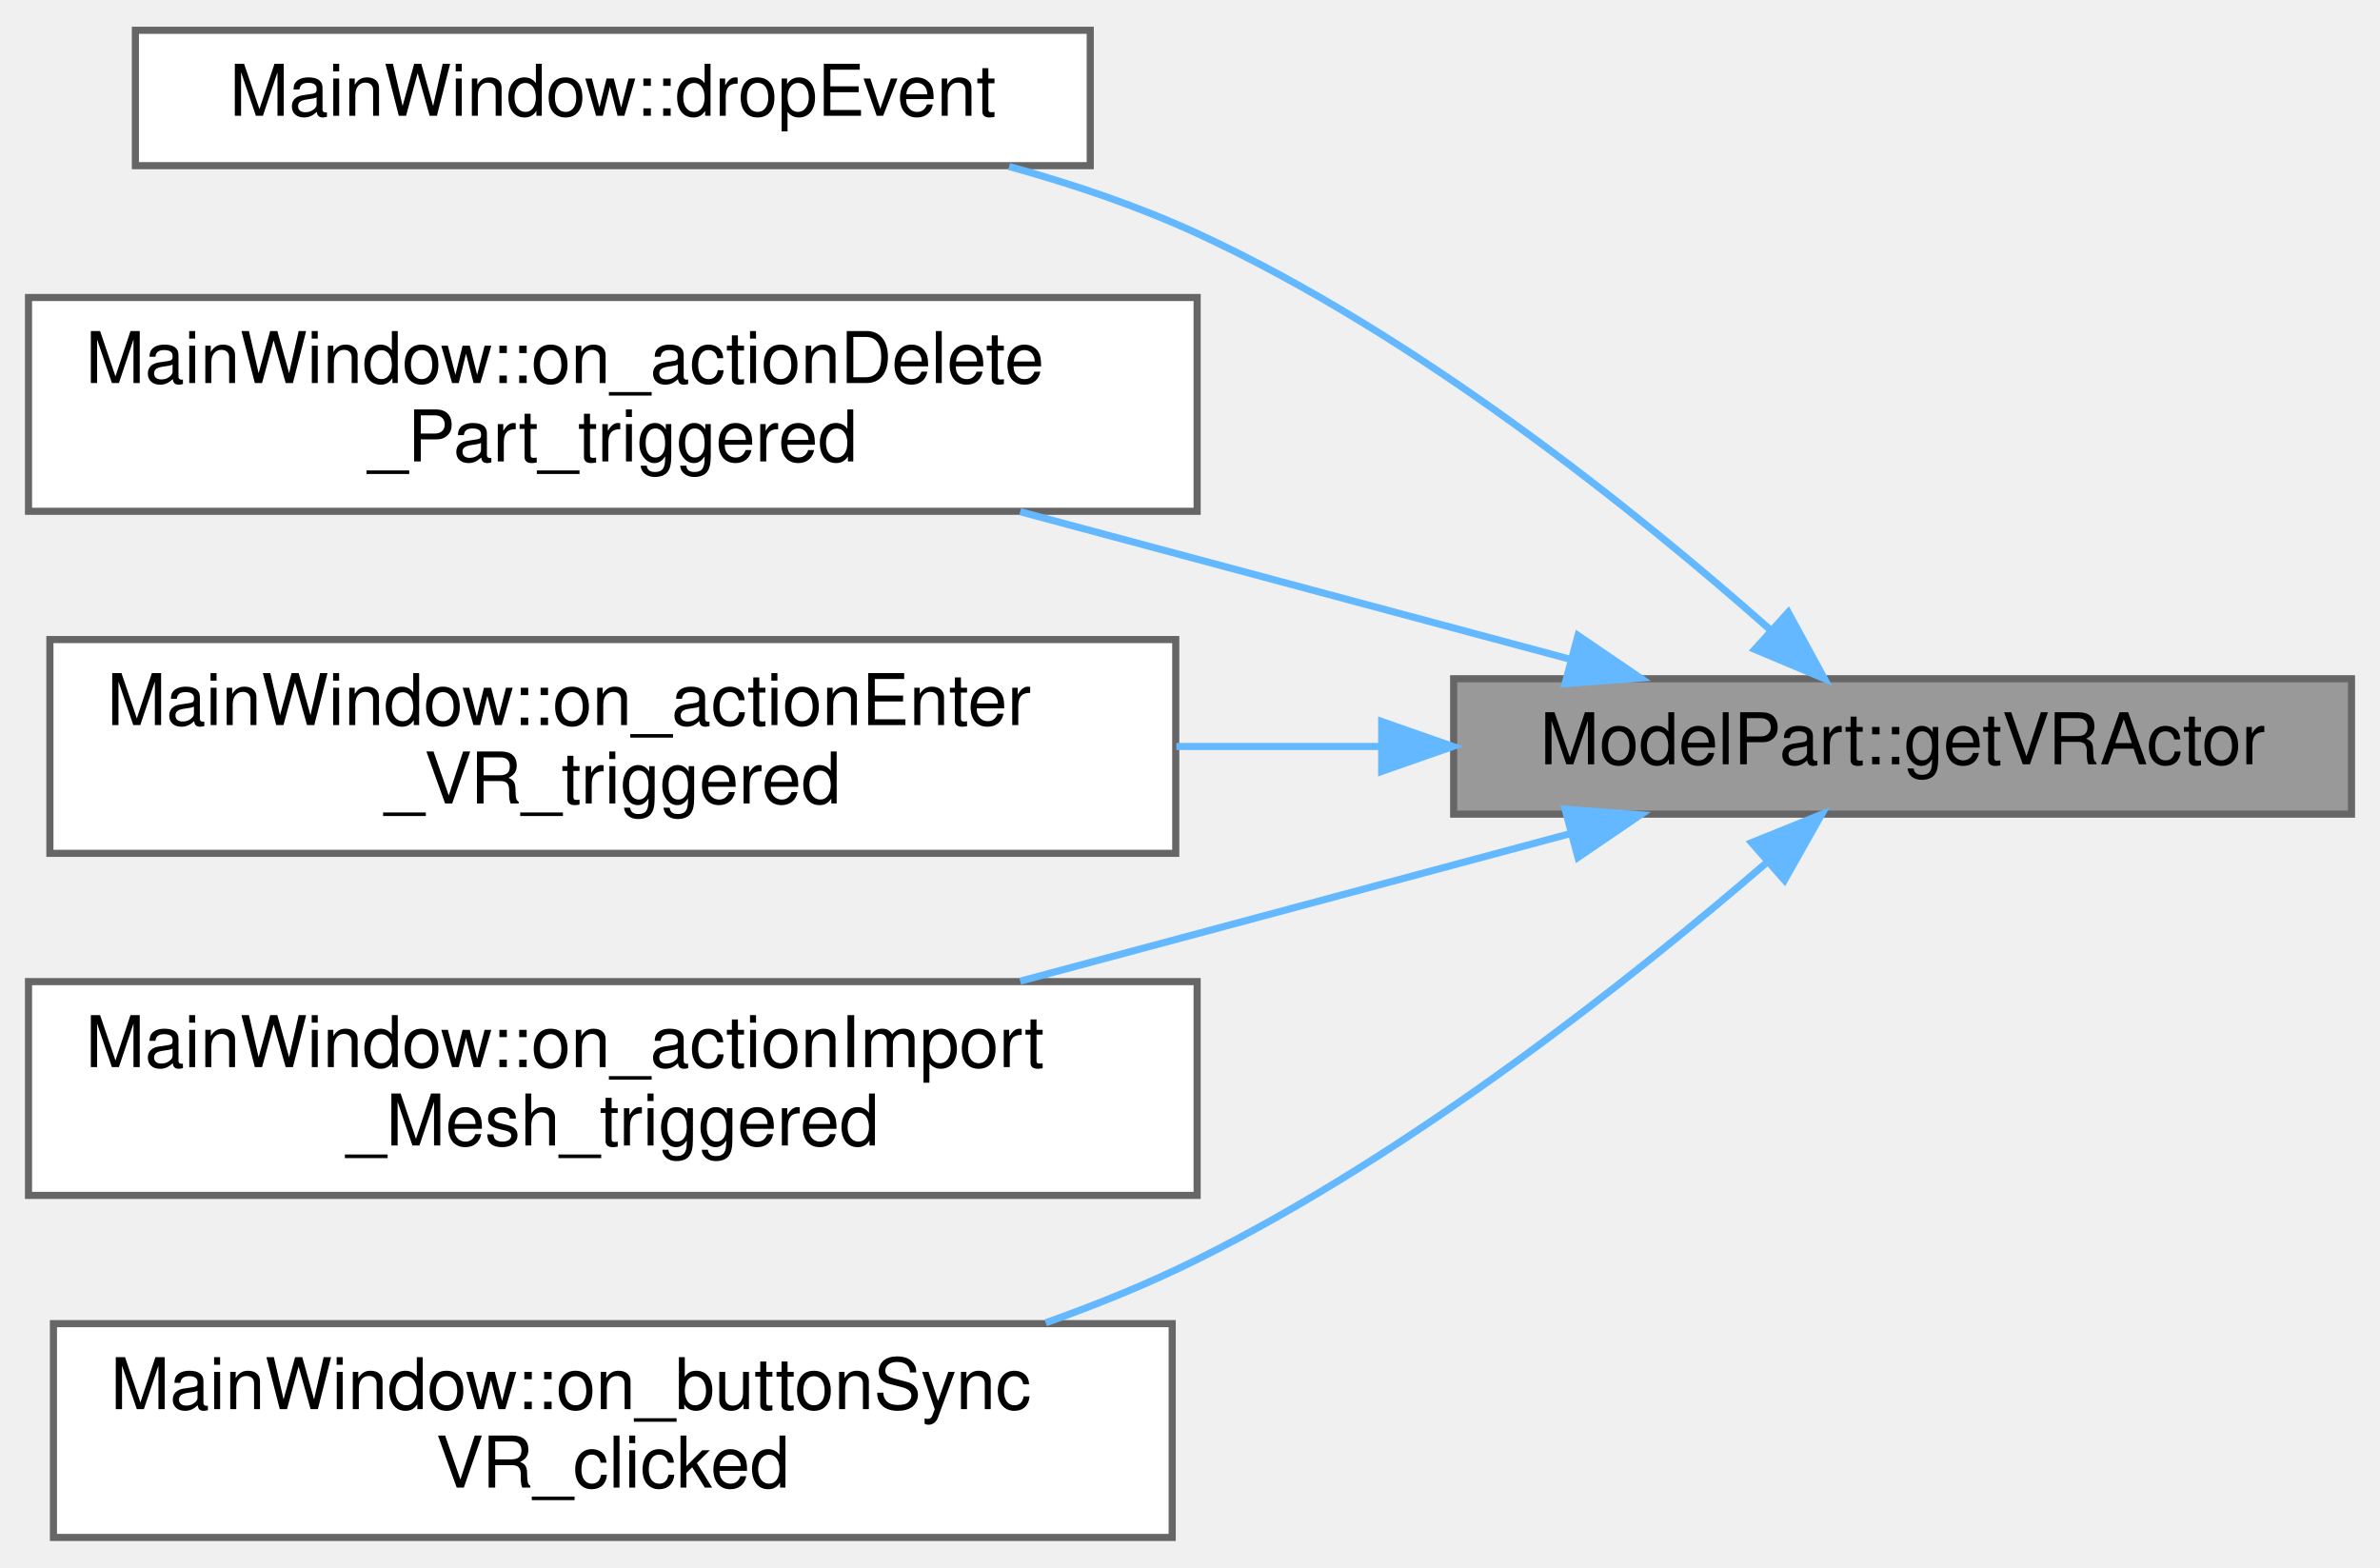
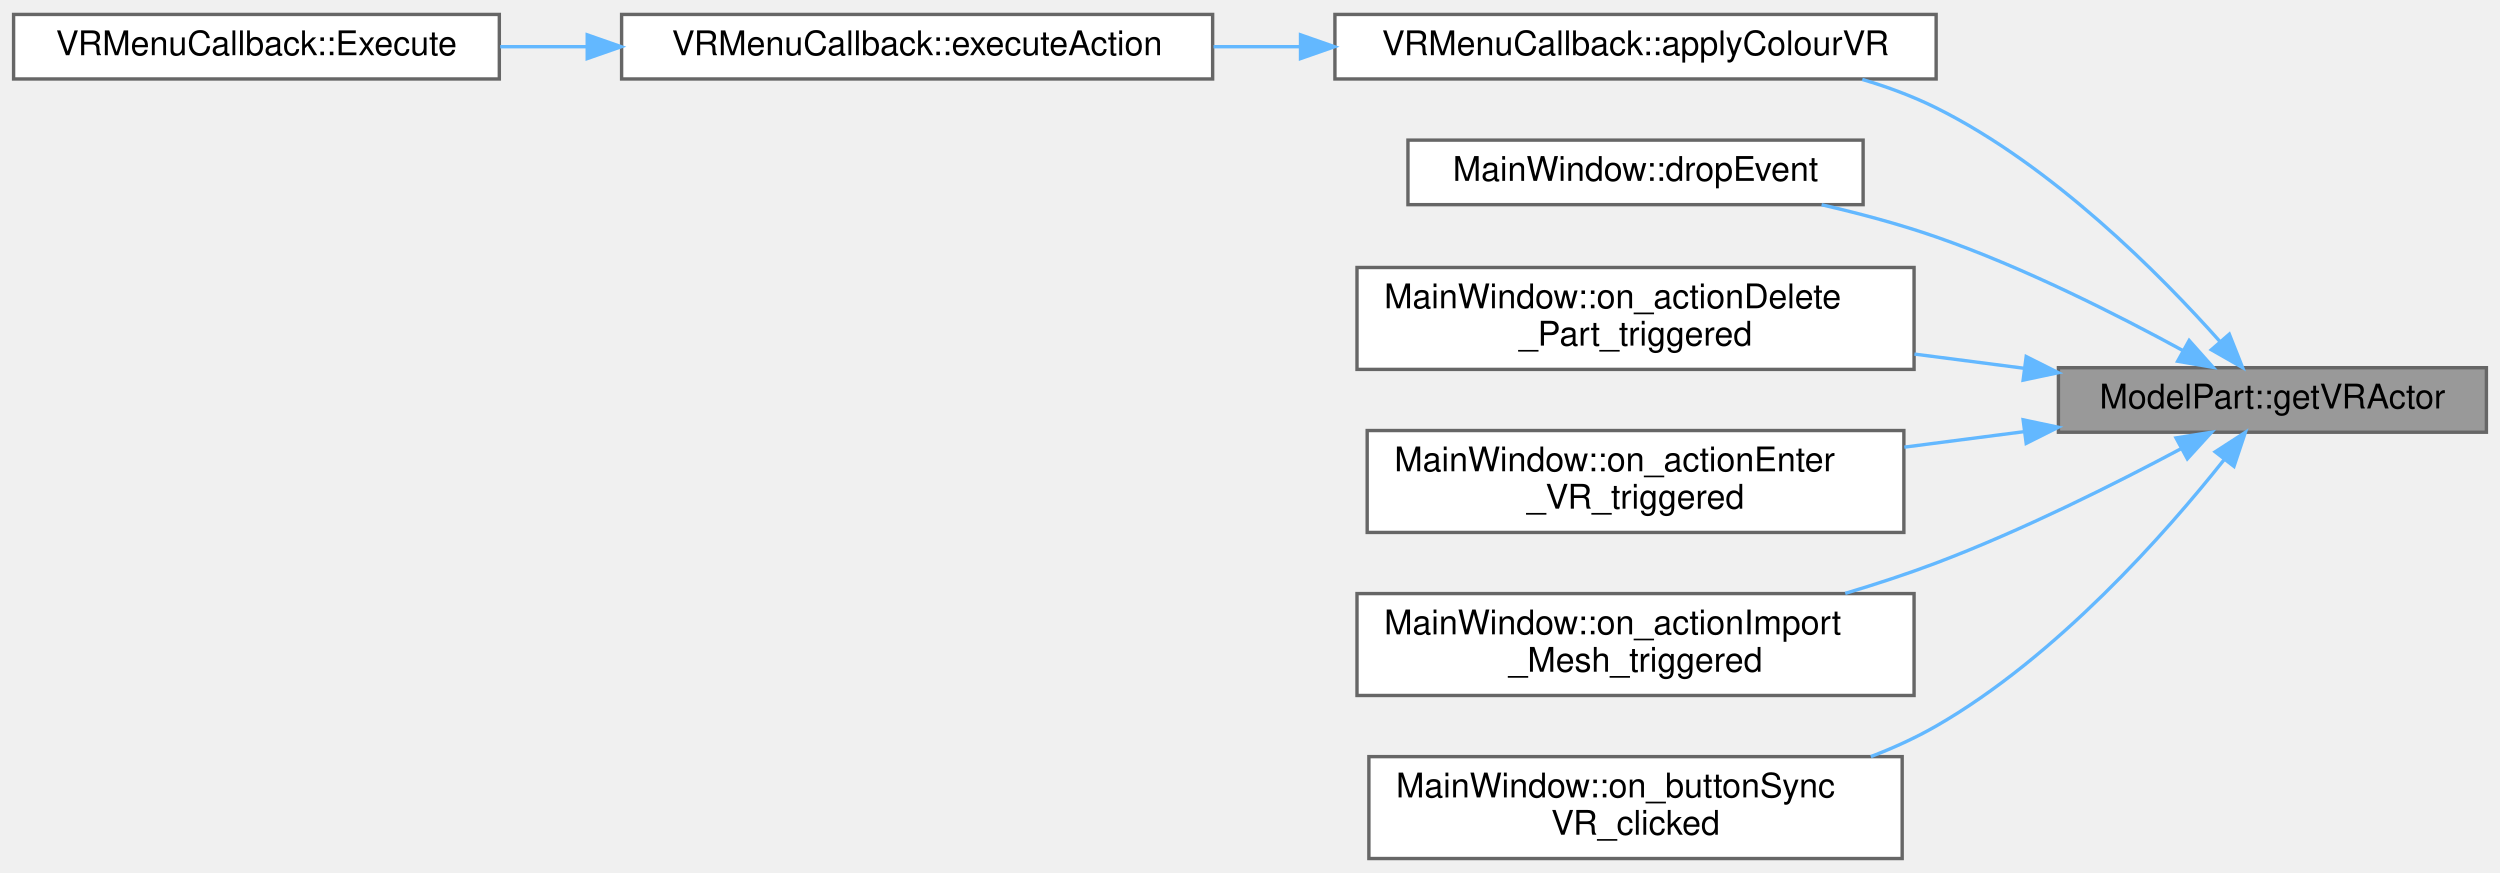
- <svg xmlns="http://www.w3.org/2000/svg" xmlns:xlink="http://www.w3.org/1999/xlink" width="334pt" height="220pt" viewBox="0.00 0.00 334.00 219.50">
-   <g id="graph0" class="graph" transform="scale(1 1) rotate(0) translate(4 215.5)">
+ <svg xmlns="http://www.w3.org/2000/svg" xmlns:xlink="http://www.w3.org/1999/xlink" width="736pt" height="257pt" viewBox="0.00 0.00 736.00 256.50">
+   <g id="graph0" class="graph" transform="scale(1 1) rotate(0) translate(4 252.5)">
    <g id="Node000001" class="node">
      <g id="a_Node000001">
        <a xlink:title=" ">
-           <polygon fill="#999999" stroke="#666666" points="326,-120.5 200,-120.5 200,-101.5 326,-101.5 326,-120.5" />
-           <text text-anchor="middle" x="263" y="-108.5" font-family="Helvetica,sans-Serif" font-size="10.00">ModelPart::getVRActor</text>
+           <polygon fill="#999999" stroke="#666666" points="728,-144.5 602,-144.5 602,-125.5 728,-125.5 728,-144.5" />
+           <text text-anchor="middle" x="665" y="-132.5" font-family="Helvetica,sans-Serif" font-size="10.00">ModelPart::getVRActor</text>
        </a>
      </g>
    </g>
    <g id="Node000002" class="node">
      <g id="a_Node000002">
-         <a xlink:href="classMainWindow.html#af809c2679376142b241371e36aedc279" target="_top" xlink:title=" ">
-           <polygon fill="white" stroke="#666666" points="149,-211.5 15,-211.5 15,-192.5 149,-192.5 149,-211.5" />
-           <text text-anchor="middle" x="82" y="-199.5" font-family="Helvetica,sans-Serif" font-size="10.00">MainWindow::dropEvent</text>
+         <a xlink:href="classVRMenuCallback.html#aa05866cf724fecdb1605bd177c86ca57" target="_top" xlink:title=" ">
+           <polygon fill="white" stroke="#666666" points="566,-248.5 389,-248.5 389,-229.5 566,-229.5 566,-248.5" />
+           <text text-anchor="middle" x="477.5" y="-236.5" font-family="Helvetica,sans-Serif" font-size="10.00">VRMenuCallback::applyColourVR</text>
        </a>
      </g>
    </g>
    <g id="edge1_Node000001_Node000002" class="edge">
      <g id="a_edge1_Node000001_Node000002">
        <a xlink:title=" ">
-           <path fill="none" stroke="#63b8ff" d="M244.38,-127.42C225.78,-143.87 194.92,-168.74 164,-183 155.74,-186.81 146.63,-189.9 137.61,-192.38" />
-           <polygon fill="#63b8ff" stroke="#63b8ff" points="246.95,-129.82 252.02,-120.52 242.26,-124.62 246.95,-129.82" />
-         </a>
-       </g>
-     </g>
-     <g id="Node000003" class="node">
-       <g id="a_Node000003">
-         <a xlink:href="classMainWindow.html#ac8d2ec00c54dd53fc814c23cb396d526" target="_top" xlink:title=" ">
-           <polygon fill="white" stroke="#666666" points="164,-174 0,-174 0,-144 164,-144 164,-174" />
-           <text text-anchor="start" x="8" y="-162" font-family="Helvetica,sans-Serif" font-size="10.00">MainWindow::on_actionDelete</text>
-           <text text-anchor="middle" x="82" y="-151" font-family="Helvetica,sans-Serif" font-size="10.00">_Part_triggered</text>
-         </a>
-       </g>
-     </g>
-     <g id="edge2_Node000001_Node000003" class="edge">
-       <g id="a_edge2_Node000001_Node000003">
-         <a xlink:title=" ">
-           <path fill="none" stroke="#63b8ff" d="M216.49,-123.2C192.97,-129.51 164.07,-137.26 139.17,-143.94" />
-           <polygon fill="#63b8ff" stroke="#63b8ff" points="217.45,-126.57 226.21,-120.6 215.64,-119.81 217.45,-126.57" />
-         </a>
-       </g>
-     </g>
-     <g id="Node000004" class="node">
-       <g id="a_Node000004">
-         <a xlink:href="classMainWindow.html#a597961838262c9f16a02e6b37d184d5e" target="_top" xlink:title=" ">
-           <polygon fill="white" stroke="#666666" points="161,-126 3,-126 3,-96 161,-96 161,-126" />
-           <text text-anchor="start" x="11" y="-114" font-family="Helvetica,sans-Serif" font-size="10.00">MainWindow::on_actionEnter</text>
-           <text text-anchor="middle" x="82" y="-103" font-family="Helvetica,sans-Serif" font-size="10.00">_VR_triggered</text>
-         </a>
-       </g>
-     </g>
-     <g id="edge3_Node000001_Node000004" class="edge">
-       <g id="a_edge3_Node000001_Node000004">
-         <a xlink:title=" ">
-           <path fill="none" stroke="#63b8ff" d="M189.77,-111C180.33,-111 170.61,-111 161.08,-111" />
-           <polygon fill="#63b8ff" stroke="#63b8ff" points="189.9,-114.5 199.9,-111 189.9,-107.5 189.9,-114.5" />
+           <path fill="none" stroke="#63b8ff" d="M649.57,-152.19C631.94,-171.99 600.23,-203.98 566,-221 559.2,-224.38 551.79,-227.13 544.26,-229.36" />
+           <polygon fill="#63b8ff" stroke="#63b8ff" points="652.31,-154.37 656.22,-144.53 647.02,-149.78 652.31,-154.37" />
        </a>
      </g>
    </g>
    <g id="Node000005" class="node">
      <g id="a_Node000005">
-         <a xlink:href="classMainWindow.html#a73b0020c4cde6b548e415d29234eeda6" target="_top" xlink:title=" ">
-           <polygon fill="white" stroke="#666666" points="164,-78 0,-78 0,-48 164,-48 164,-78" />
-           <text text-anchor="start" x="8" y="-66" font-family="Helvetica,sans-Serif" font-size="10.00">MainWindow::on_actionImport</text>
-           <text text-anchor="middle" x="82" y="-55" font-family="Helvetica,sans-Serif" font-size="10.00">_Mesh_triggered</text>
+         <a xlink:href="classMainWindow.html#af809c2679376142b241371e36aedc279" target="_top" xlink:title=" ">
+           <polygon fill="white" stroke="#666666" points="544.5,-211.5 410.5,-211.5 410.5,-192.5 544.5,-192.5 544.5,-211.5" />
+           <text text-anchor="middle" x="477.5" y="-199.5" font-family="Helvetica,sans-Serif" font-size="10.00">MainWindow::dropEvent</text>
        </a>
      </g>
    </g>
    <g id="edge4_Node000001_Node000005" class="edge">
      <g id="a_edge4_Node000001_Node000005">
        <a xlink:title=" ">
-           <path fill="none" stroke="#63b8ff" d="M216.49,-98.8C192.97,-92.49 164.07,-84.74 139.17,-78.06" />
-           <polygon fill="#63b8ff" stroke="#63b8ff" points="215.64,-102.19 226.21,-101.4 217.45,-95.43 215.64,-102.19" />
+           <path fill="none" stroke="#63b8ff" d="M638.74,-149.49C619.37,-160.07 591.68,-174.07 566,-183 555.28,-186.73 543.56,-189.87 532.28,-192.47" />
+           <polygon fill="#63b8ff" stroke="#63b8ff" points="640.49,-152.52 647.54,-144.6 637.09,-146.4 640.49,-152.52" />
        </a>
      </g>
    </g>
    <g id="Node000006" class="node">
      <g id="a_Node000006">
-         <a xlink:href="classMainWindow.html#a0441e8dc0d171ff074c1b0d6e27433f0" target="_top" xlink:title=" ">
-           <polygon fill="white" stroke="#666666" points="160.5,-30 3.5,-30 3.5,0 160.5,0 160.5,-30" />
-           <text text-anchor="start" x="11.5" y="-18" font-family="Helvetica,sans-Serif" font-size="10.00">MainWindow::on_buttonSync</text>
-           <text text-anchor="middle" x="82" y="-7" font-family="Helvetica,sans-Serif" font-size="10.00">VR_clicked</text>
+         <a xlink:href="classMainWindow.html#ac8d2ec00c54dd53fc814c23cb396d526" target="_top" xlink:title=" ">
+           <polygon fill="white" stroke="#666666" points="559.5,-174 395.5,-174 395.5,-144 559.5,-144 559.5,-174" />
+           <text text-anchor="start" x="403.5" y="-162" font-family="Helvetica,sans-Serif" font-size="10.00">MainWindow::on_actionDelete</text>
+           <text text-anchor="middle" x="477.5" y="-151" font-family="Helvetica,sans-Serif" font-size="10.00">_Part_triggered</text>
        </a>
      </g>
    </g>
    <g id="edge5_Node000001_Node000006" class="edge">
      <g id="a_edge5_Node000001_Node000006">
        <a xlink:title=" ">
-           <path fill="none" stroke="#63b8ff" d="M243.91,-94.69C225.14,-78.52 194.34,-54.06 164,-39 157.3,-35.67 150.06,-32.72 142.75,-30.12" />
-           <polygon fill="#63b8ff" stroke="#63b8ff" points="241.81,-97.5 251.64,-101.47 246.43,-92.24 241.81,-97.5" />
+           <path fill="none" stroke="#63b8ff" d="M591.95,-144.32C581.35,-145.69 570.37,-147.11 559.6,-148.51" />
+           <polygon fill="#63b8ff" stroke="#63b8ff" points="592.51,-147.78 601.97,-143.03 591.61,-140.84 592.51,-147.78" />
+         </a>
+       </g>
+     </g>
+     <g id="Node000007" class="node">
+       <g id="a_Node000007">
+         <a xlink:href="classMainWindow.html#a597961838262c9f16a02e6b37d184d5e" target="_top" xlink:title=" ">
+           <polygon fill="white" stroke="#666666" points="556.5,-126 398.5,-126 398.5,-96 556.5,-96 556.5,-126" />
+           <text text-anchor="start" x="406.5" y="-114" font-family="Helvetica,sans-Serif" font-size="10.00">MainWindow::on_actionEnter</text>
+           <text text-anchor="middle" x="477.5" y="-103" font-family="Helvetica,sans-Serif" font-size="10.00">_VR_triggered</text>
+         </a>
+       </g>
+     </g>
+     <g id="edge6_Node000001_Node000007" class="edge">
+       <g id="a_edge6_Node000001_Node000007">
+         <a xlink:title=" ">
+           <path fill="none" stroke="#63b8ff" d="M591.94,-125.68C580.37,-124.18 568.34,-122.62 556.63,-121.11" />
+           <polygon fill="#63b8ff" stroke="#63b8ff" points="591.61,-129.16 601.97,-126.97 592.51,-122.22 591.61,-129.16" />
+         </a>
+       </g>
+     </g>
+     <g id="Node000008" class="node">
+       <g id="a_Node000008">
+         <a xlink:href="classMainWindow.html#a73b0020c4cde6b548e415d29234eeda6" target="_top" xlink:title=" ">
+           <polygon fill="white" stroke="#666666" points="559.5,-78 395.5,-78 395.5,-48 559.5,-48 559.5,-78" />
+           <text text-anchor="start" x="403.5" y="-66" font-family="Helvetica,sans-Serif" font-size="10.00">MainWindow::on_actionImport</text>
+           <text text-anchor="middle" x="477.5" y="-55" font-family="Helvetica,sans-Serif" font-size="10.00">_Mesh_triggered</text>
+         </a>
+       </g>
+     </g>
+     <g id="edge7_Node000001_Node000008" class="edge">
+       <g id="a_edge7_Node000001_Node000008">
+         <a xlink:title=" ">
+           <path fill="none" stroke="#63b8ff" d="M638.25,-120.73C618.82,-110.37 591.28,-96.56 566,-87 557.45,-83.77 548.29,-80.77 539.23,-78.06" />
+           <polygon fill="#63b8ff" stroke="#63b8ff" points="636.62,-123.83 647.09,-125.5 639.95,-117.67 636.62,-123.83" />
+         </a>
+       </g>
+     </g>
+     <g id="Node000009" class="node">
+       <g id="a_Node000009">
+         <a xlink:href="classMainWindow.html#a0441e8dc0d171ff074c1b0d6e27433f0" target="_top" xlink:title=" ">
+           <polygon fill="white" stroke="#666666" points="556,-30 399,-30 399,0 556,0 556,-30" />
+           <text text-anchor="start" x="407" y="-18" font-family="Helvetica,sans-Serif" font-size="10.00">MainWindow::on_buttonSync</text>
+           <text text-anchor="middle" x="477.5" y="-7" font-family="Helvetica,sans-Serif" font-size="10.00">VR_clicked</text>
+         </a>
+       </g>
+     </g>
+     <g id="edge8_Node000001_Node000009" class="edge">
+       <g id="a_edge8_Node000001_Node000009">
+         <a xlink:title=" ">
+           <path fill="none" stroke="#63b8ff" d="M650.82,-117.47C633.65,-95.84 601.58,-59.44 566,-39 559.99,-35.55 553.46,-32.57 546.77,-30.01" />
+           <polygon fill="#63b8ff" stroke="#63b8ff" points="648.15,-119.73 657.04,-125.48 653.68,-115.44 648.15,-119.73" />
+         </a>
+       </g>
+     </g>
+     <g id="Node000003" class="node">
+       <g id="a_Node000003">
+         <a xlink:href="classVRMenuCallback.html#a912b2d3f14fb4b2a9e4f9b23ae6fbcb9" target="_top" xlink:title=" ">
+           <polygon fill="white" stroke="#666666" points="353,-248.5 179,-248.5 179,-229.5 353,-229.5 353,-248.5" />
+           <text text-anchor="middle" x="266" y="-236.5" font-family="Helvetica,sans-Serif" font-size="10.00">VRMenuCallback::executeAction</text>
+         </a>
+       </g>
+     </g>
+     <g id="edge2_Node000002_Node000003" class="edge">
+       <g id="a_edge2_Node000002_Node000003">
+         <a xlink:title=" ">
+           <path fill="none" stroke="#63b8ff" d="M378.6,-239C370.14,-239 361.63,-239 353.27,-239" />
+           <polygon fill="#63b8ff" stroke="#63b8ff" points="378.87,-242.5 388.87,-239 378.87,-235.5 378.87,-242.5" />
+         </a>
+       </g>
+     </g>
+     <g id="Node000004" class="node">
+       <g id="a_Node000004">
+         <a xlink:href="classVRMenuCallback.html#aa8d4b0b3d16a598f35da79fd6d156332" target="_top" xlink:title=" ">
+           <polygon fill="white" stroke="#666666" points="143,-248.5 0,-248.5 0,-229.5 143,-229.5 143,-248.5" />
+           <text text-anchor="middle" x="71.5" y="-236.5" font-family="Helvetica,sans-Serif" font-size="10.00">VRMenuCallback::Execute</text>
+         </a>
+       </g>
+     </g>
+     <g id="edge3_Node000003_Node000004" class="edge">
+       <g id="a_edge3_Node000003_Node000004">
+         <a xlink:title=" ">
+           <path fill="none" stroke="#63b8ff" d="M168.8,-239C160.2,-239 151.59,-239 143.26,-239" />
+           <polygon fill="#63b8ff" stroke="#63b8ff" points="168.88,-242.5 178.88,-239 168.88,-235.5 168.88,-242.5" />
        </a>
      </g>
    </g>
  </g>
</svg>
